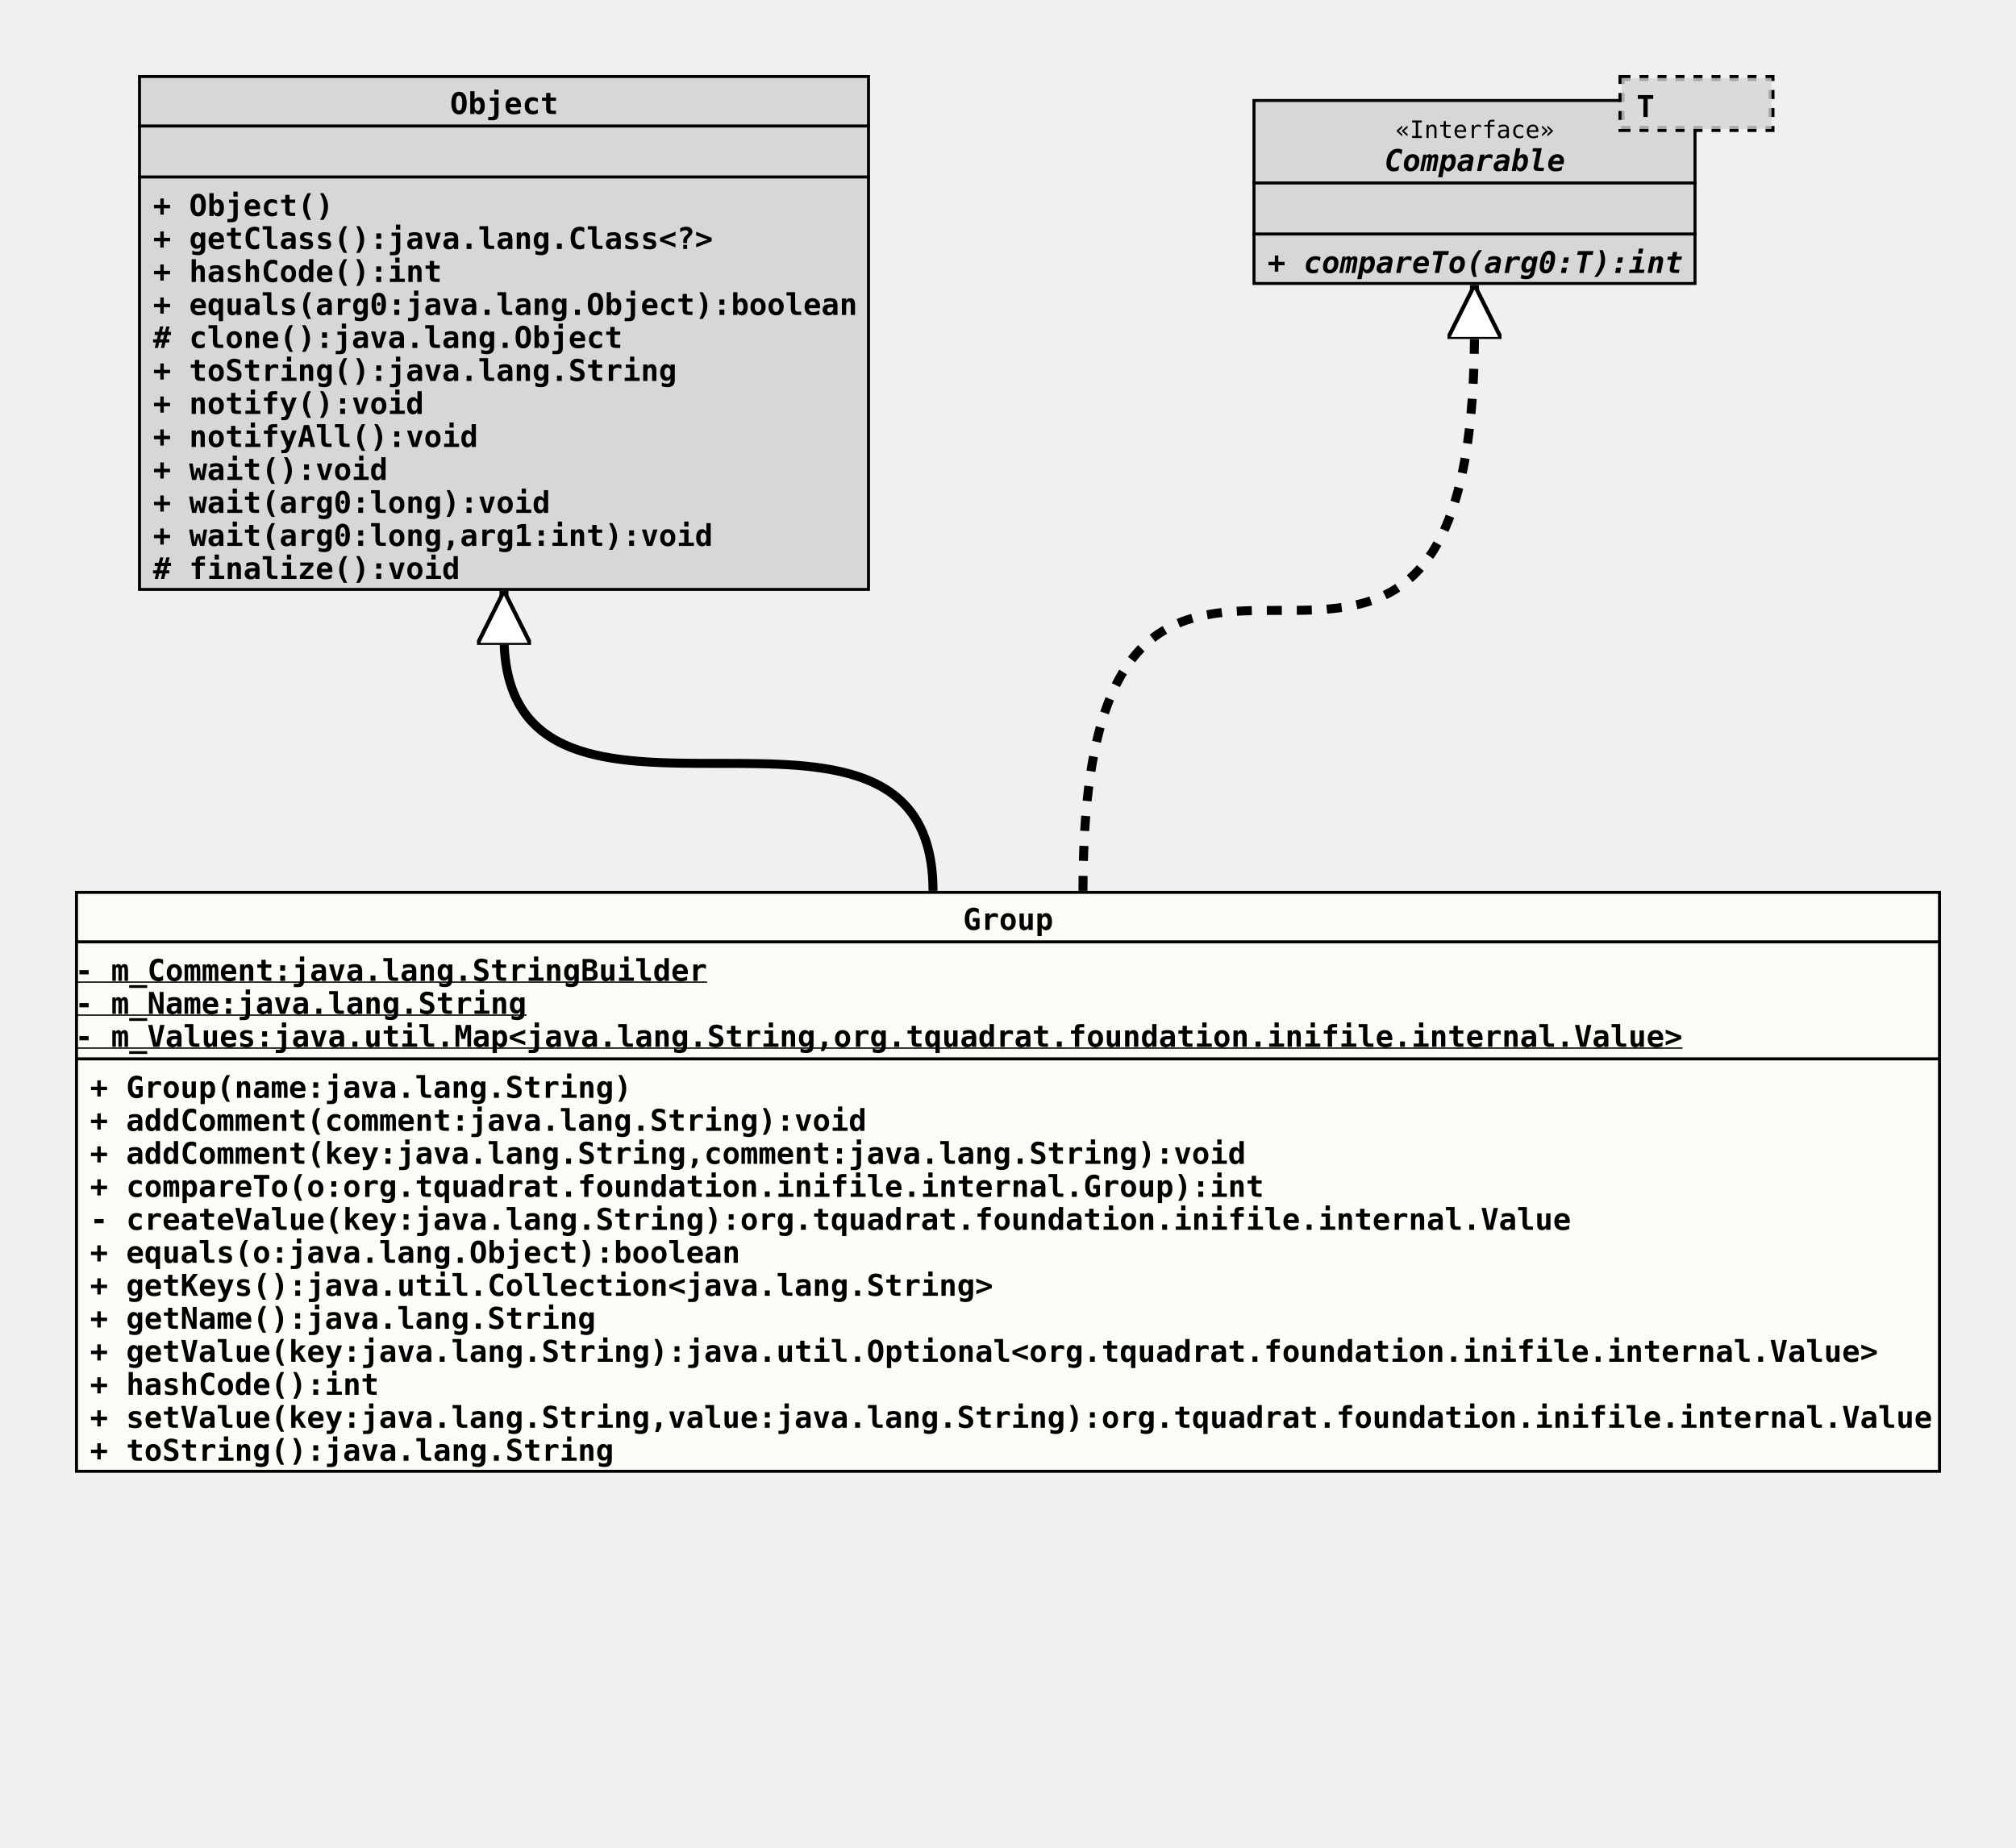
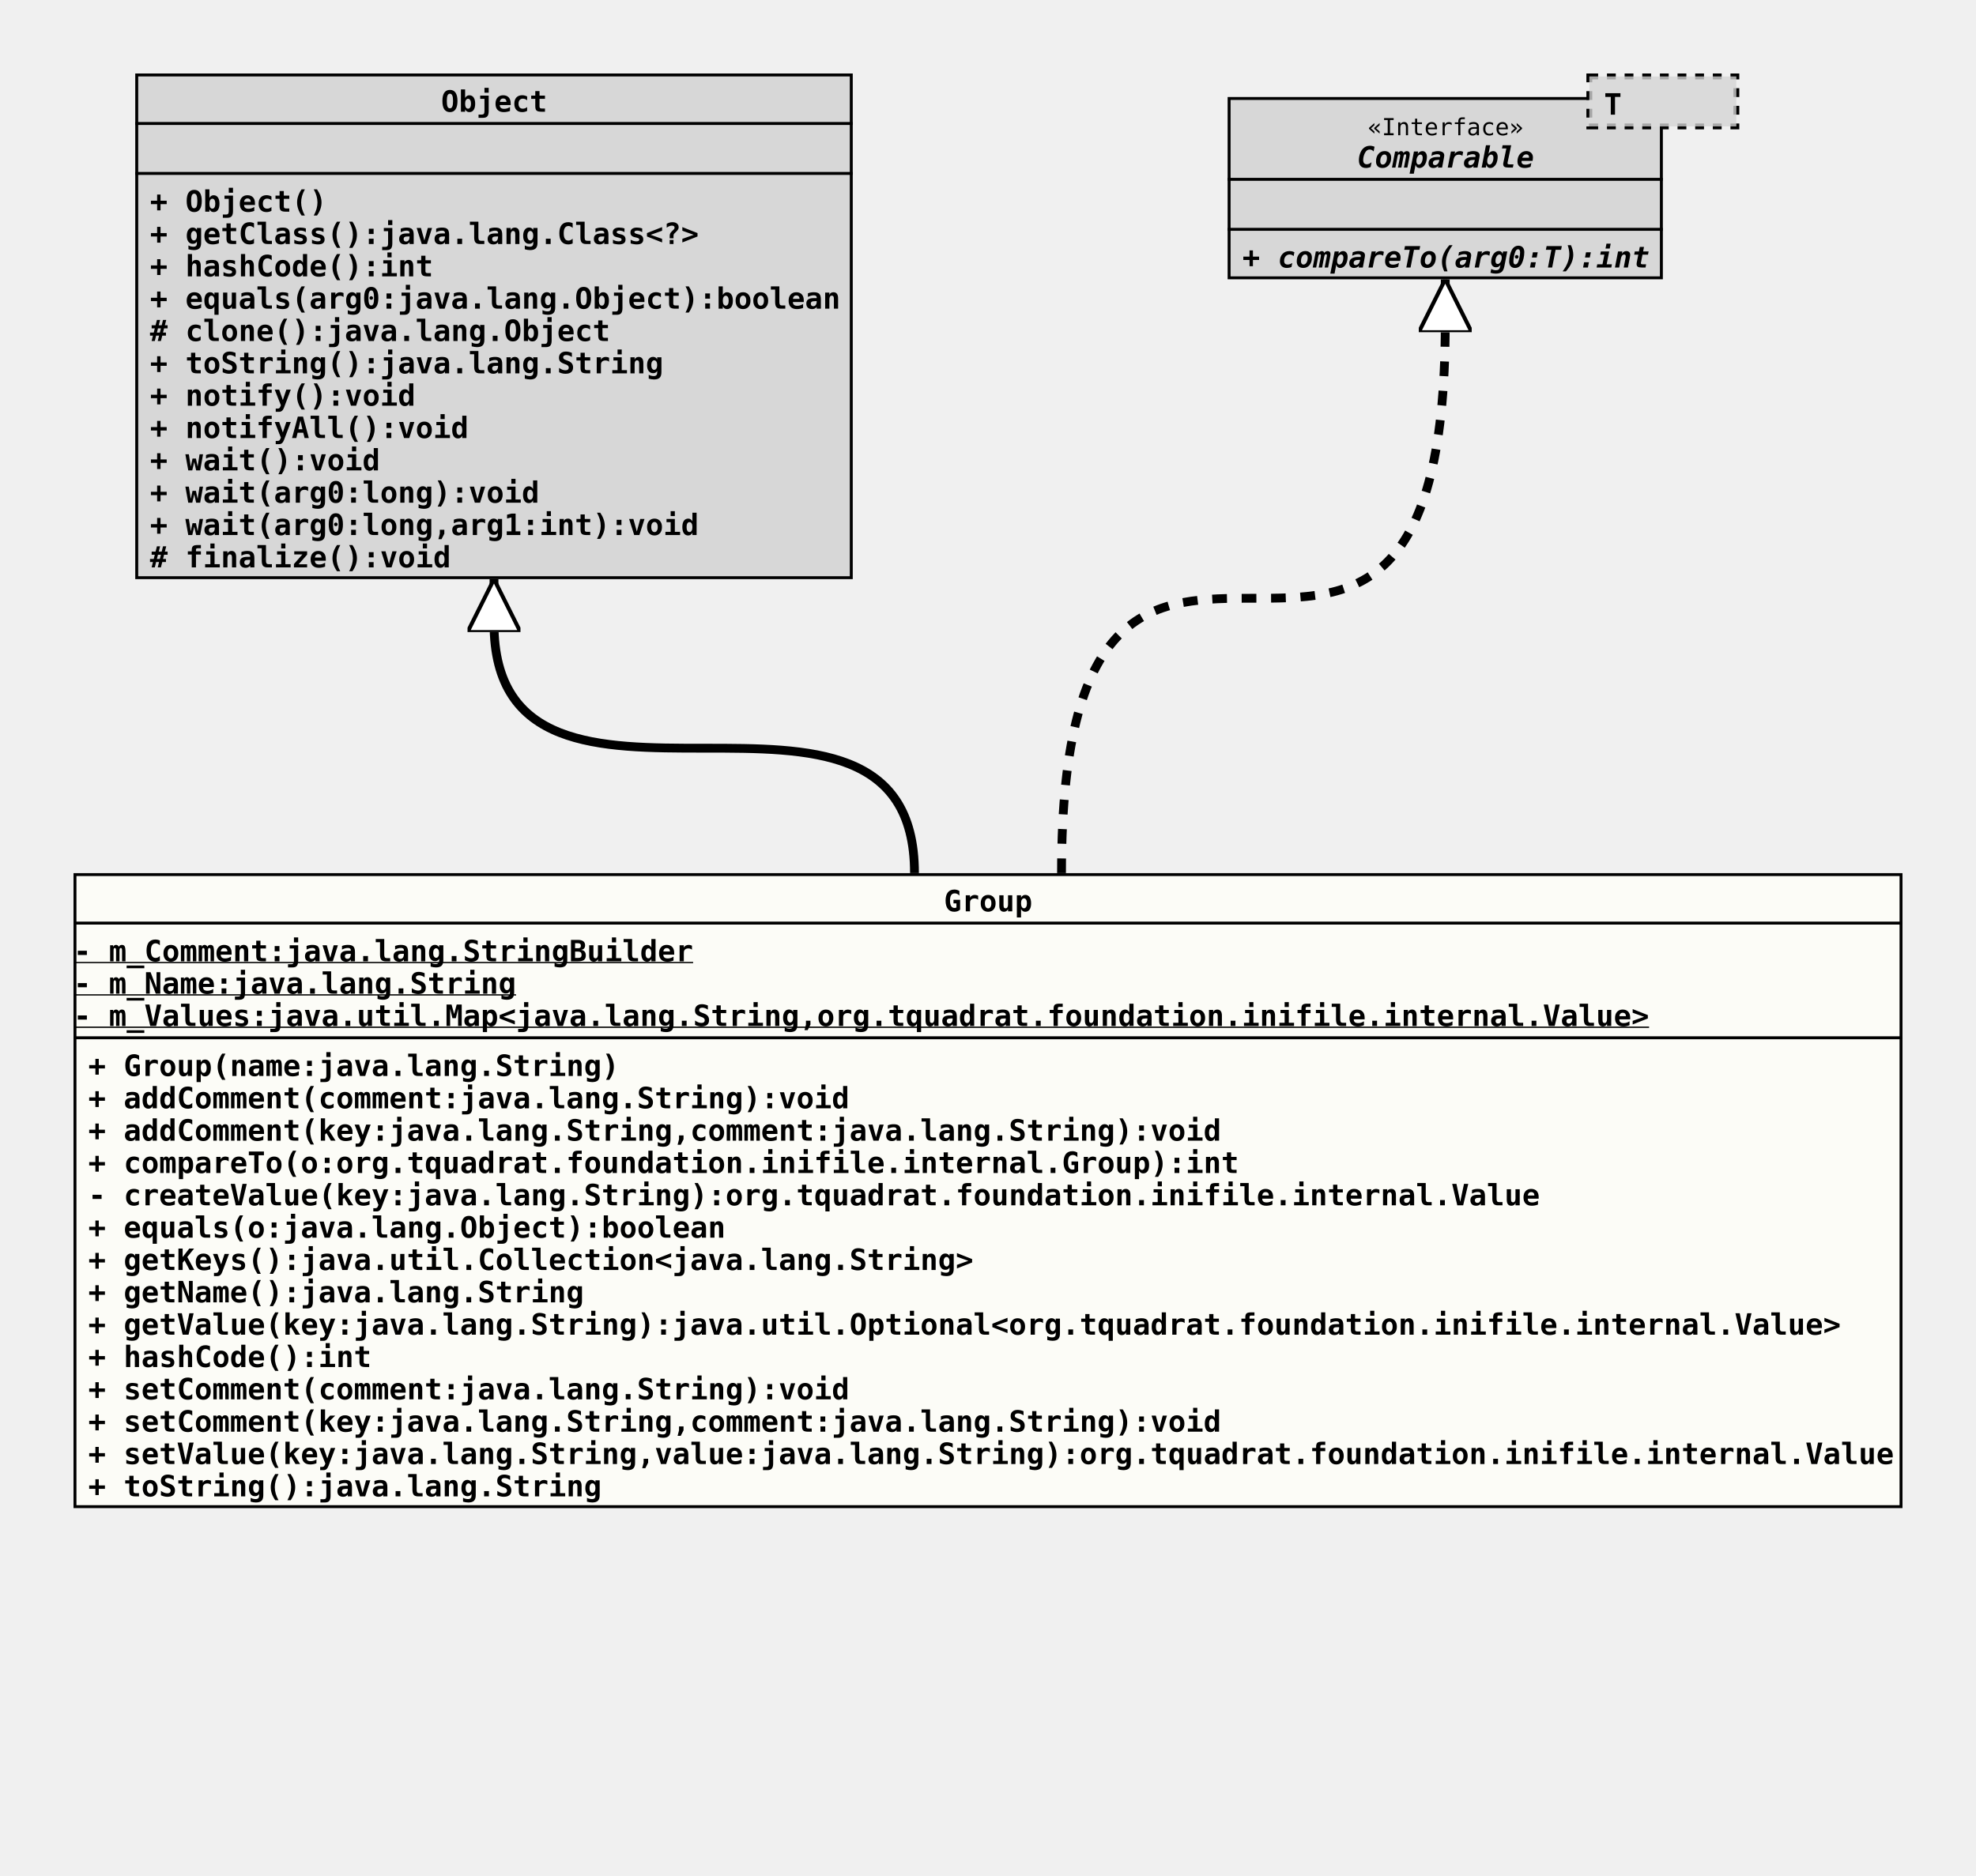
- <svg xmlns="http://www.w3.org/2000/svg" xmlns:xlink="http://www.w3.org/1999/xlink" version="1.1" baseProfile="full" width="672.000" height="616.000">
+ <svg xmlns="http://www.w3.org/2000/svg" xmlns:xlink="http://www.w3.org/1999/xlink" version="1.1" baseProfile="full" width="672.000" height="638.000">
  <defs>
    <style>
            line
            {
              stroke: black;
            }
            line.separator
            {
              stroke:       black;
              stroke-width: 1;
            }
            marker
            {
              fill: white;
            }
            path
            {
              fill:   white;
              stroke: black;
            }
            path.implementation
            {
              fill:             none;
              stroke-dasharray: 5,5;
              stroke-width:     3;
            }
            path.inheritance
            {
              fill:         none;
              stroke-width: 3;
            }
            rect
            {
              fill:         none;
              stroke:       black;
              stroke-width: 2;
            }
            rect.externalClass
            {
              fill:         #D0D0D0;
              fill-opacity: 0.8;
            }
            rect.focusClass
            {
              fill:         #FFFFF9;
              fill-opacity: 0.8;
            }
            rect.otherClass
            {
              fill:         #F0E68C;
              fill-opacity: 0.8;
            }
            rect.template
            {
              fill:             #FFFFFF;
              fill-opacity:     1.0;
              stroke-dasharray: 3,3;
            }
            text
            {
              font-family: monospace;
              font-size:   10px;
              font-weight: bold;
            }
            text.abstract
            {
              font-style: italic;
            }
            text.final
            {
              text-decoration: underline;
            }
            text.static
            {
              font-weight: normal;
            }
            text.stereotype
            {
              font-size:   8px;
              font-weight: normal;
            }
            </style>
    <marker id="inheritance" viewBox="0,0,40,40" markerUnits="strokeWidth" refX="40" refY="20" markerWidth="6" markerHeight="6" orient="auto">
      <path d="M40,20 l-40,-20 v40 Z" fill="#ffffff" stroke="#000000" stroke-width="3" />
    </marker>
    <marker id="implementation" viewBox="0,0,40,40" markerUnits="strokeWidth" refX="40" refY="20" markerWidth="6" markerHeight="6" orient="auto">
      <path d="M40,20 l-40,-20 v40 Z" fill="#ffffff" stroke="#000000" stroke-width="3" />
    </marker>
    <clipPath id="ID000001">
-       <rect class="focusClass" height="194.000" width="622.000" x="0.000" y="0.000" />
+       <rect class="focusClass" height="216.000" width="622.000" x="0.000" y="0.000" />
    </clipPath>
    <symbol id="org.tquadrat.foundation.inifile.internal.Group">
      <g>
        <g class="focusClass" clip-path="url(#ID000001)">
-           <rect x="0.000" y="0.000" width="622.000" height="194.000" class="focusClass" />
+           <rect x="0.000" y="0.000" width="622.000" height="216.000" class="focusClass" />
          <line x1="0.000" y1="17.000" x2="622.000" y2="17.000" class="separator" />
          <text x="296.000" y="13.000">Group</text>
          <line x1="0.000" y1="56.000" x2="622.000" y2="56.000" class="separator" />
          <text y="30.000" class="final">- m_Comment:java.lang.StringBuilder</text>
          <text y="41.000" class="final">- m_Name:java.lang.String</text>
          <text y="52.000" class="final">- m_Values:java.util.Map&lt;java.lang.String,org.tquadrat.foundation.inifile.internal.Value&gt;</text>
          <text x="5.000" y="69.000">+ Group(name:java.lang.String)</text>
          <text x="5.000" y="80.000">+ addComment(comment:java.lang.String):void</text>
          <text x="5.000" y="91.000">+ addComment(key:java.lang.String,comment:java.lang.String):void</text>
          <text x="5.000" y="102.000">+ compareTo(o:org.tquadrat.foundation.inifile.internal.Group):int</text>
          <text x="5.000" y="113.000">- createValue(key:java.lang.String):org.tquadrat.foundation.inifile.internal.Value</text>
          <text x="5.000" y="124.000">+ equals(o:java.lang.Object):boolean</text>
          <text x="5.000" y="135.000">+ getKeys():java.util.Collection&lt;java.lang.String&gt;</text>
          <text x="5.000" y="146.000">+ getName():java.lang.String</text>
          <text x="5.000" y="157.000">+ getValue(key:java.lang.String):java.util.Optional&lt;org.tquadrat.foundation.inifile.internal.Value&gt;</text>
          <text x="5.000" y="168.000">+ hashCode():int</text>
-           <text x="5.000" y="179.000">+ setValue(key:java.lang.String,value:java.lang.String):org.tquadrat.foundation.inifile.internal.Value</text>
-           <text x="5.000" y="190.000">+ toString():java.lang.String</text>
+           <text x="5.000" y="179.000">+ setComment(comment:java.lang.String):void</text>
+           <text x="5.000" y="190.000">+ setComment(key:java.lang.String,comment:java.lang.String):void</text>
+           <text x="5.000" y="201.000">+ setValue(key:java.lang.String,value:java.lang.String):org.tquadrat.foundation.inifile.internal.Value</text>
+           <text x="5.000" y="212.000">+ toString():java.lang.String</text>
        </g>
      </g>
    </symbol>
    <clipPath id="ID000002">
      <rect class="externalClass" height="172.000" width="244.000" x="0.000" y="0.000" />
    </clipPath>
    <symbol id="java.lang.Object">
      <g>
        <g clip-path="url(#ID000002)">
          <rect x="0.000" y="0.000" width="244.000" height="172.000" class="externalClass" />
          <line x1="0.000" y1="17.000" x2="244.000" y2="17.000" class="separator" />
          <text x="104.000" y="13.000">Object</text>
          <line x1="0.000" y1="34.000" x2="244.000" y2="34.000" class="separator" />
          <text x="5.000" y="30.000" />
          <text x="5.000" y="47.000">+ Object()</text>
          <text x="5.000" y="58.000">+ getClass():java.lang.Class&lt;?&gt;</text>
          <text x="5.000" y="69.000">+ hashCode():int</text>
          <text x="5.000" y="80.000">+ equals(arg0:java.lang.Object):boolean</text>
          <text x="5.000" y="91.000"># clone():java.lang.Object</text>
          <text x="5.000" y="102.000">+ toString():java.lang.String</text>
          <text x="5.000" y="113.000">+ notify():void</text>
          <text x="5.000" y="124.000">+ notifyAll():void</text>
          <text x="5.000" y="135.000">+ wait():void</text>
          <text x="5.000" y="146.000">+ wait(arg0:long):void</text>
          <text x="5.000" y="157.000">+ wait(arg0:long,arg1:int):void</text>
          <text x="5.000" y="168.000"># finalize():void</text>
        </g>
      </g>
    </symbol>
    <clipPath id="ID000003">
      <rect class="externalClass" height="62.000" width="148.000" x="0.000" y="8.000" />
    </clipPath>
    <symbol id="java.lang.Comparable">
      <g>
        <g clip-path="url(#ID000003)">
          <rect x="0.000" y="8.000" width="148.000" height="62.000" class="externalClass" />
          <line x1="0.000" y1="36.000" x2="148.000" y2="36.000" class="separator" />
          <text x="47.600" y="21.000" class="stereotype">«Interface»</text>
          <text x="44.000" y="32.000" class="abstract">Comparable</text>
          <line x1="0.000" y1="53.000" x2="148.000" y2="53.000" class="separator" />
          <text x="5.000" y="49.000" />
          <text x="5.000" y="66.000" class="abstract">+ compareTo(arg0:T):int</text>
        </g>
        <g transform="translate(123.000 0.000)">
          <rect x="0.000" y="1.000" width="50.000" height="17.000" class="template" />
          <rect x="0.000" y="1.000" width="50.000" height="17.000" class="externalClass" stroke="none" stroke-opacity="0.0" />
          <text x="5.000" y="14.000">T</text>
        </g>
      </g>
    </symbol>
  </defs>
  <path class="inheritance" d="M311.000,297.000 c0.000,-85.000,-143.000,0.000,-143.000,-85.000 v-15" marker-end="url(#inheritance)" />
  <path class="implementation" d="M361.000,297.000 c0.000,-187.000,130.500,0.000,130.500,-187.000 v-15" marker-end="url(#implementation)" />
  <use x="46.000" y="25.000" xlink:href="#java.lang.Object" />
  <use x="417.500" y="25.000" xlink:href="#java.lang.Comparable" />
  <use x="25.000" y="297.000" xlink:href="#org.tquadrat.foundation.inifile.internal.Group" />
</svg>
